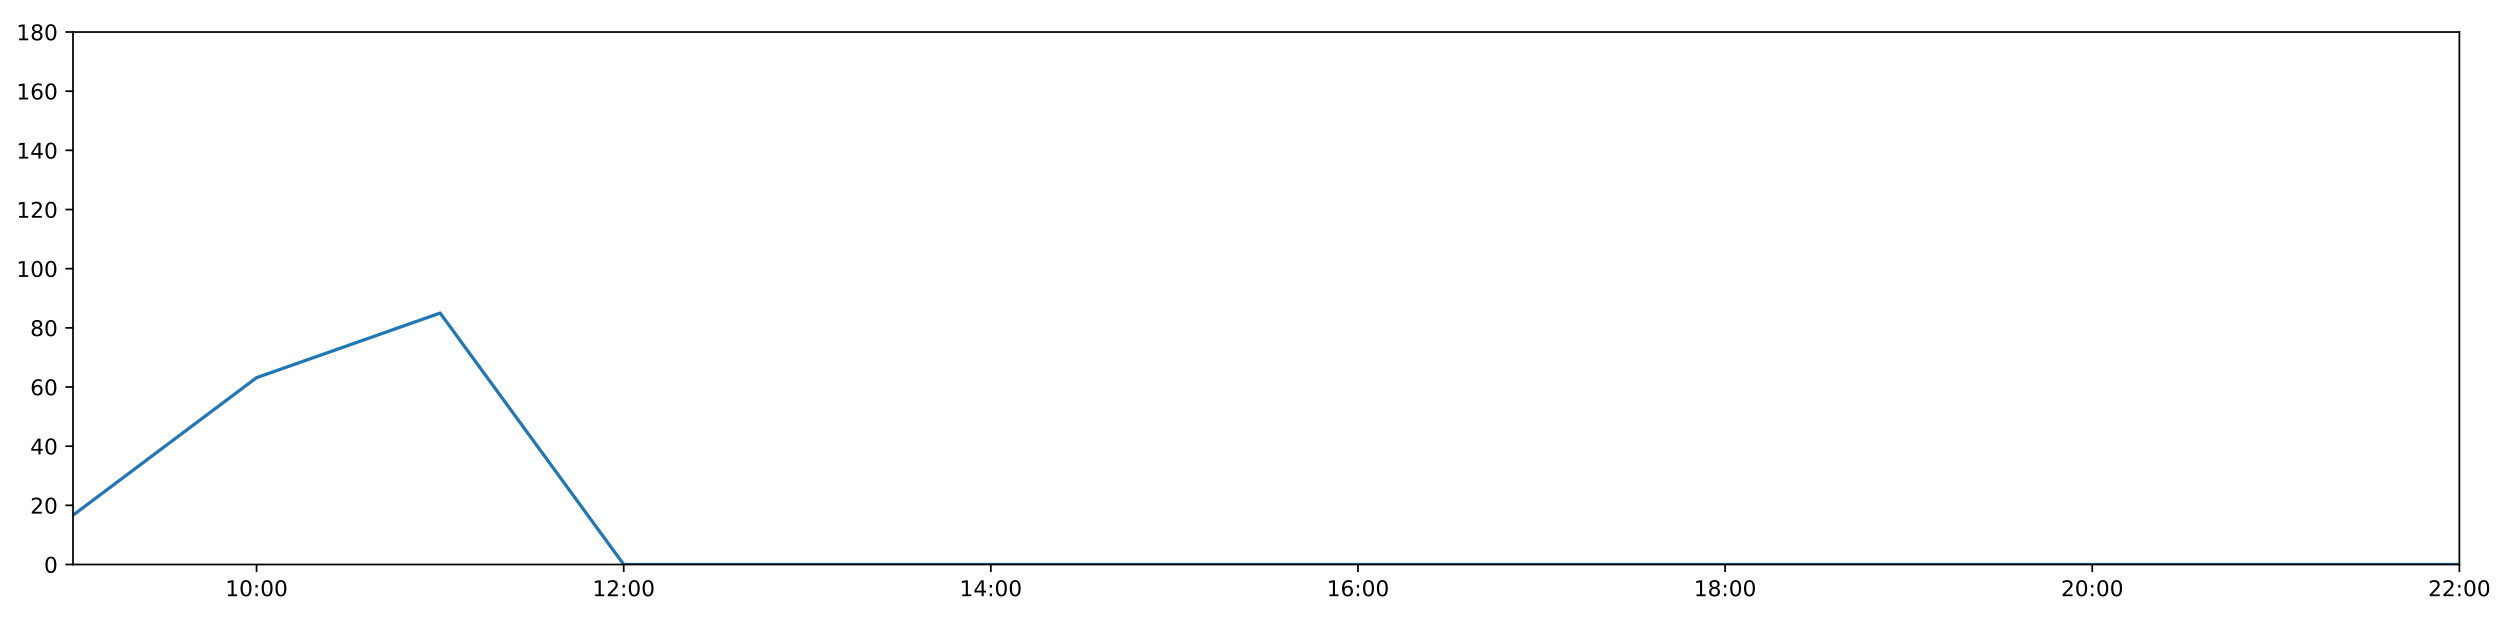
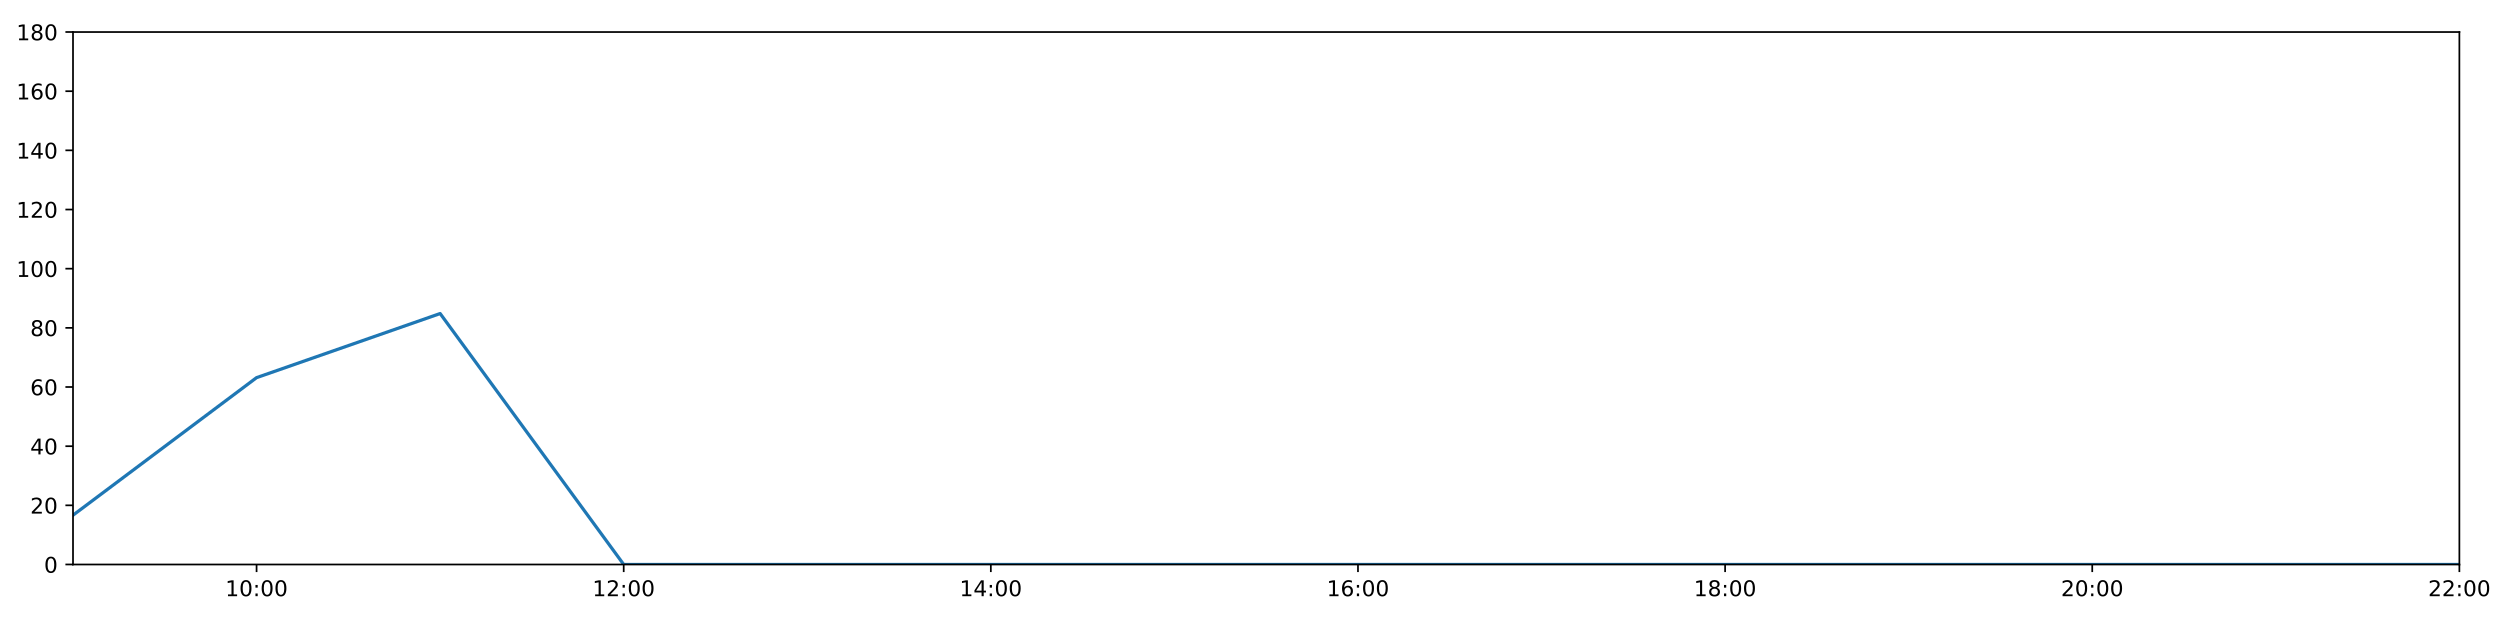
<svg xmlns="http://www.w3.org/2000/svg" xmlns:xlink="http://www.w3.org/1999/xlink" height="288pt" version="1.1" viewBox="0 0 1152 288" width="1152pt">
  <defs>
    <style type="text/css">
*{stroke-linecap:butt;stroke-linejoin:round;}
  </style>
  </defs>
  <g id="figure_1">
    <g id="patch_1">
      <path d="M 0 288  L 1152 288  L 1152 0  L 0 0  z " style="fill:#ffffff;" />
    </g>
    <g id="axes_1">
      <g id="patch_2">
        <path d="M 33.64 260.12  L 1133.28 260.12  L 1133.28 14.76  L 33.64 14.76  z " style="fill:#ffffff;" />
      </g>
      <g id="matplotlib.axis_1">
        <g id="xtick_1">
          <g id="line2d_1">
            <defs>
-               <path d="M 0 0  L 0 3.5  " id="mdc67b035e2" style="stroke:#000000;stroke-width:0.8;" />
-             </defs>
-             <g>
-               <use style="stroke:#000000;stroke-width:0.8;" x="118.228" xlink:href="#mdc67b035e2" y="260.12" />
+               <path d="M 0 0  L 0 3.5  " id="m5626c6ea05" style="stroke:#000000;stroke-width:0.8;" />
+             </defs>
+             <g>
+               <use style="stroke:#000000;stroke-width:0.8;" x="118.228" xlink:href="#m5626c6ea05" y="260.12" />
            </g>
          </g>
          <g id="text_1">
            <defs>
              <path d="M 12.406 8.297  L 28.516 8.297  L 28.516 63.922  L 10.984 60.406  L 10.984 69.391  L 28.422 72.906  L 38.281 72.906  L 38.281 8.297  L 54.391 8.297  L 54.391 0  L 12.406 0  z " id="DejaVuSans-49" />
              <path d="M 31.781 66.406  Q 24.172 66.406 20.328 58.906  Q 16.5 51.422 16.5 36.375  Q 16.5 21.391 20.328 13.891  Q 24.172 6.391 31.781 6.391  Q 39.453 6.391 43.281 13.891  Q 47.125 21.391 47.125 36.375  Q 47.125 51.422 43.281 58.906  Q 39.453 66.406 31.781 66.406  z M 31.781 74.219  Q 44.047 74.219 50.516 64.516  Q 56.984 54.828 56.984 36.375  Q 56.984 17.969 50.516 8.266  Q 44.047 -1.422 31.781 -1.422  Q 19.531 -1.422 13.062 8.266  Q 6.594 17.969 6.594 36.375  Q 6.594 54.828 13.062 64.516  Q 19.531 74.219 31.781 74.219  z " id="DejaVuSans-48" />
              <path d="M 11.719 12.406  L 22.016 12.406  L 22.016 0  L 11.719 0  z M 11.719 51.703  L 22.016 51.703  L 22.016 39.312  L 11.719 39.312  z " id="DejaVuSans-58" />
            </defs>
            <g transform="translate(103.8183 274.7184)scale(0.1 -0.1)">
              <use xlink:href="#DejaVuSans-49" />
              <use x="63.623" xlink:href="#DejaVuSans-48" />
              <use x="127.246" xlink:href="#DejaVuSans-58" />
              <use x="160.938" xlink:href="#DejaVuSans-48" />
              <use x="224.561" xlink:href="#DejaVuSans-48" />
            </g>
          </g>
        </g>
        <g id="xtick_2">
          <g id="line2d_2">
            <g>
-               <use style="stroke:#000000;stroke-width:0.8;" x="287.403" xlink:href="#mdc67b035e2" y="260.12" />
+               <use style="stroke:#000000;stroke-width:0.8;" x="287.403" xlink:href="#m5626c6ea05" y="260.12" />
            </g>
          </g>
          <g id="text_2">
            <defs>
              <path d="M 19.188 8.297  L 53.609 8.297  L 53.609 0  L 7.328 0  L 7.328 8.297  Q 12.938 14.109 22.625 23.891  Q 32.328 33.688 34.812 36.531  Q 39.547 41.844 41.422 45.531  Q 43.312 49.219 43.312 52.781  Q 43.312 58.594 39.234 62.25  Q 35.156 65.922 28.609 65.922  Q 23.969 65.922 18.812 64.312  Q 13.672 62.703 7.812 59.422  L 7.812 69.391  Q 13.766 71.781 18.938 73  Q 24.125 74.219 28.422 74.219  Q 39.75 74.219 46.484 68.547  Q 53.219 62.891 53.219 53.422  Q 53.219 48.922 51.531 44.891  Q 49.859 40.875 45.406 35.406  Q 44.188 33.984 37.641 27.219  Q 31.109 20.453 19.188 8.297  z " id="DejaVuSans-50" />
            </defs>
            <g transform="translate(272.9937 274.7184)scale(0.1 -0.1)">
              <use xlink:href="#DejaVuSans-49" />
              <use x="63.623" xlink:href="#DejaVuSans-50" />
              <use x="127.246" xlink:href="#DejaVuSans-58" />
              <use x="160.938" xlink:href="#DejaVuSans-48" />
              <use x="224.561" xlink:href="#DejaVuSans-48" />
            </g>
          </g>
        </g>
        <g id="xtick_3">
          <g id="line2d_3">
            <g>
-               <use style="stroke:#000000;stroke-width:0.8;" x="456.578" xlink:href="#mdc67b035e2" y="260.12" />
+               <use style="stroke:#000000;stroke-width:0.8;" x="456.578" xlink:href="#m5626c6ea05" y="260.12" />
            </g>
          </g>
          <g id="text_3">
            <defs>
              <path d="M 37.797 64.312  L 12.891 25.391  L 37.797 25.391  z M 35.203 72.906  L 47.609 72.906  L 47.609 25.391  L 58.016 25.391  L 58.016 17.188  L 47.609 17.188  L 47.609 0  L 37.797 0  L 37.797 17.188  L 4.891 17.188  L 4.891 26.703  z " id="DejaVuSans-52" />
            </defs>
            <g transform="translate(442.1691 274.7184)scale(0.1 -0.1)">
              <use xlink:href="#DejaVuSans-49" />
              <use x="63.623" xlink:href="#DejaVuSans-52" />
              <use x="127.246" xlink:href="#DejaVuSans-58" />
              <use x="160.938" xlink:href="#DejaVuSans-48" />
              <use x="224.561" xlink:href="#DejaVuSans-48" />
            </g>
          </g>
        </g>
        <g id="xtick_4">
          <g id="line2d_4">
            <g>
-               <use style="stroke:#000000;stroke-width:0.8;" x="625.754" xlink:href="#mdc67b035e2" y="260.12" />
+               <use style="stroke:#000000;stroke-width:0.8;" x="625.754" xlink:href="#m5626c6ea05" y="260.12" />
            </g>
          </g>
          <g id="text_4">
            <defs>
              <path d="M 33.016 40.375  Q 26.375 40.375 22.484 35.828  Q 18.609 31.297 18.609 23.391  Q 18.609 15.531 22.484 10.953  Q 26.375 6.391 33.016 6.391  Q 39.656 6.391 43.531 10.953  Q 47.406 15.531 47.406 23.391  Q 47.406 31.297 43.531 35.828  Q 39.656 40.375 33.016 40.375  z M 52.594 71.297  L 52.594 62.312  Q 48.875 64.062 45.094 64.984  Q 41.312 65.922 37.594 65.922  Q 27.828 65.922 22.672 59.328  Q 17.531 52.734 16.797 39.406  Q 19.672 43.656 24.016 45.922  Q 28.375 48.188 33.594 48.188  Q 44.578 48.188 50.953 41.516  Q 57.328 34.859 57.328 23.391  Q 57.328 12.156 50.688 5.359  Q 44.047 -1.422 33.016 -1.422  Q 20.359 -1.422 13.672 8.266  Q 6.984 17.969 6.984 36.375  Q 6.984 53.656 15.188 63.938  Q 23.391 74.219 37.203 74.219  Q 40.922 74.219 44.703 73.484  Q 48.484 72.75 52.594 71.297  z " id="DejaVuSans-54" />
            </defs>
            <g transform="translate(611.3445 274.7184)scale(0.1 -0.1)">
              <use xlink:href="#DejaVuSans-49" />
              <use x="63.623" xlink:href="#DejaVuSans-54" />
              <use x="127.246" xlink:href="#DejaVuSans-58" />
              <use x="160.938" xlink:href="#DejaVuSans-48" />
              <use x="224.561" xlink:href="#DejaVuSans-48" />
            </g>
          </g>
        </g>
        <g id="xtick_5">
          <g id="line2d_5">
            <g>
-               <use style="stroke:#000000;stroke-width:0.8;" x="794.929" xlink:href="#mdc67b035e2" y="260.12" />
+               <use style="stroke:#000000;stroke-width:0.8;" x="794.929" xlink:href="#m5626c6ea05" y="260.12" />
            </g>
          </g>
          <g id="text_5">
            <defs>
              <path d="M 31.781 34.625  Q 24.75 34.625 20.719 30.859  Q 16.703 27.094 16.703 20.516  Q 16.703 13.922 20.719 10.156  Q 24.75 6.391 31.781 6.391  Q 38.812 6.391 42.859 10.172  Q 46.922 13.969 46.922 20.516  Q 46.922 27.094 42.891 30.859  Q 38.875 34.625 31.781 34.625  z M 21.922 38.812  Q 15.578 40.375 12.031 44.719  Q 8.5 49.078 8.5 55.328  Q 8.5 64.062 14.719 69.141  Q 20.953 74.219 31.781 74.219  Q 42.672 74.219 48.875 69.141  Q 55.078 64.062 55.078 55.328  Q 55.078 49.078 51.531 44.719  Q 48 40.375 41.703 38.812  Q 48.828 37.156 52.797 32.312  Q 56.781 27.484 56.781 20.516  Q 56.781 9.906 50.312 4.234  Q 43.844 -1.422 31.781 -1.422  Q 19.734 -1.422 13.25 4.234  Q 6.781 9.906 6.781 20.516  Q 6.781 27.484 10.781 32.312  Q 14.797 37.156 21.922 38.812  z M 18.312 54.391  Q 18.312 48.734 21.844 45.562  Q 25.391 42.391 31.781 42.391  Q 38.141 42.391 41.719 45.562  Q 45.312 48.734 45.312 54.391  Q 45.312 60.062 41.719 63.234  Q 38.141 66.406 31.781 66.406  Q 25.391 66.406 21.844 63.234  Q 18.312 60.062 18.312 54.391  z " id="DejaVuSans-56" />
            </defs>
            <g transform="translate(780.5199 274.7184)scale(0.1 -0.1)">
              <use xlink:href="#DejaVuSans-49" />
              <use x="63.623" xlink:href="#DejaVuSans-56" />
              <use x="127.246" xlink:href="#DejaVuSans-58" />
              <use x="160.938" xlink:href="#DejaVuSans-48" />
              <use x="224.561" xlink:href="#DejaVuSans-48" />
            </g>
          </g>
        </g>
        <g id="xtick_6">
          <g id="line2d_6">
            <g>
-               <use style="stroke:#000000;stroke-width:0.8;" x="964.105" xlink:href="#mdc67b035e2" y="260.12" />
+               <use style="stroke:#000000;stroke-width:0.8;" x="964.105" xlink:href="#m5626c6ea05" y="260.12" />
            </g>
          </g>
          <g id="text_6">
            <g transform="translate(949.6952 274.7184)scale(0.1 -0.1)">
              <use xlink:href="#DejaVuSans-50" />
              <use x="63.623" xlink:href="#DejaVuSans-48" />
              <use x="127.246" xlink:href="#DejaVuSans-58" />
              <use x="160.938" xlink:href="#DejaVuSans-48" />
              <use x="224.561" xlink:href="#DejaVuSans-48" />
            </g>
          </g>
        </g>
        <g id="xtick_7">
          <g id="line2d_7">
            <g>
-               <use style="stroke:#000000;stroke-width:0.8;" x="1133.28" xlink:href="#mdc67b035e2" y="260.12" />
+               <use style="stroke:#000000;stroke-width:0.8;" x="1133.28" xlink:href="#m5626c6ea05" y="260.12" />
            </g>
          </g>
          <g id="text_7">
            <g transform="translate(1118.871 274.7184)scale(0.1 -0.1)">
              <use xlink:href="#DejaVuSans-50" />
              <use x="63.623" xlink:href="#DejaVuSans-50" />
              <use x="127.246" xlink:href="#DejaVuSans-58" />
              <use x="160.938" xlink:href="#DejaVuSans-48" />
              <use x="224.561" xlink:href="#DejaVuSans-48" />
            </g>
          </g>
        </g>
      </g>
      <g id="matplotlib.axis_2">
        <g id="ytick_1">
          <g id="line2d_8">
            <defs>
-               <path d="M 0 0  L -3.5 0  " id="m53dc67cc3c" style="stroke:#000000;stroke-width:0.8;" />
-             </defs>
-             <g>
-               <use style="stroke:#000000;stroke-width:0.8;" x="33.64" xlink:href="#m53dc67cc3c" y="260.12" />
+               <path d="M 0 0  L -3.5 0  " id="m5fef2ce60d" style="stroke:#000000;stroke-width:0.8;" />
+             </defs>
+             <g>
+               <use style="stroke:#000000;stroke-width:0.8;" x="33.64" xlink:href="#m5fef2ce60d" y="260.12" />
            </g>
          </g>
          <g id="text_8">
            <g transform="translate(20.2775 263.9192)scale(0.1 -0.1)">
              <use xlink:href="#DejaVuSans-48" />
            </g>
          </g>
        </g>
        <g id="ytick_2">
          <g id="line2d_9">
            <g>
-               <use style="stroke:#000000;stroke-width:0.8;" x="33.64" xlink:href="#m53dc67cc3c" y="232.858" />
+               <use style="stroke:#000000;stroke-width:0.8;" x="33.64" xlink:href="#m5fef2ce60d" y="232.858" />
            </g>
          </g>
          <g id="text_9">
            <g transform="translate(13.915 236.657)scale(0.1 -0.1)">
              <use xlink:href="#DejaVuSans-50" />
              <use x="63.623" xlink:href="#DejaVuSans-48" />
            </g>
          </g>
        </g>
        <g id="ytick_3">
          <g id="line2d_10">
            <g>
-               <use style="stroke:#000000;stroke-width:0.8;" x="33.64" xlink:href="#m53dc67cc3c" y="205.596" />
+               <use style="stroke:#000000;stroke-width:0.8;" x="33.64" xlink:href="#m5fef2ce60d" y="205.596" />
            </g>
          </g>
          <g id="text_10">
            <g transform="translate(13.915 209.3948)scale(0.1 -0.1)">
              <use xlink:href="#DejaVuSans-52" />
              <use x="63.623" xlink:href="#DejaVuSans-48" />
            </g>
          </g>
        </g>
        <g id="ytick_4">
          <g id="line2d_11">
            <g>
-               <use style="stroke:#000000;stroke-width:0.8;" x="33.64" xlink:href="#m53dc67cc3c" y="178.333" />
+               <use style="stroke:#000000;stroke-width:0.8;" x="33.64" xlink:href="#m5fef2ce60d" y="178.333" />
            </g>
          </g>
          <g id="text_11">
            <g transform="translate(13.915 182.1326)scale(0.1 -0.1)">
              <use xlink:href="#DejaVuSans-54" />
              <use x="63.623" xlink:href="#DejaVuSans-48" />
            </g>
          </g>
        </g>
        <g id="ytick_5">
          <g id="line2d_12">
            <g>
-               <use style="stroke:#000000;stroke-width:0.8;" x="33.64" xlink:href="#m53dc67cc3c" y="151.071" />
+               <use style="stroke:#000000;stroke-width:0.8;" x="33.64" xlink:href="#m5fef2ce60d" y="151.071" />
            </g>
          </g>
          <g id="text_12">
            <g transform="translate(13.915 154.8703)scale(0.1 -0.1)">
              <use xlink:href="#DejaVuSans-56" />
              <use x="63.623" xlink:href="#DejaVuSans-48" />
            </g>
          </g>
        </g>
        <g id="ytick_6">
          <g id="line2d_13">
            <g>
-               <use style="stroke:#000000;stroke-width:0.8;" x="33.64" xlink:href="#m53dc67cc3c" y="123.809" />
+               <use style="stroke:#000000;stroke-width:0.8;" x="33.64" xlink:href="#m5fef2ce60d" y="123.809" />
            </g>
          </g>
          <g id="text_13">
            <g transform="translate(7.5525 127.6081)scale(0.1 -0.1)">
              <use xlink:href="#DejaVuSans-49" />
              <use x="63.623" xlink:href="#DejaVuSans-48" />
              <use x="127.246" xlink:href="#DejaVuSans-48" />
            </g>
          </g>
        </g>
        <g id="ytick_7">
          <g id="line2d_14">
            <g>
-               <use style="stroke:#000000;stroke-width:0.8;" x="33.64" xlink:href="#m53dc67cc3c" y="96.547" />
+               <use style="stroke:#000000;stroke-width:0.8;" x="33.64" xlink:href="#m5fef2ce60d" y="96.547" />
            </g>
          </g>
          <g id="text_14">
            <g transform="translate(7.5525 100.3459)scale(0.1 -0.1)">
              <use xlink:href="#DejaVuSans-49" />
              <use x="63.623" xlink:href="#DejaVuSans-50" />
              <use x="127.246" xlink:href="#DejaVuSans-48" />
            </g>
          </g>
        </g>
        <g id="ytick_8">
          <g id="line2d_15">
            <g>
-               <use style="stroke:#000000;stroke-width:0.8;" x="33.64" xlink:href="#m53dc67cc3c" y="69.284" />
+               <use style="stroke:#000000;stroke-width:0.8;" x="33.64" xlink:href="#m5fef2ce60d" y="69.284" />
            </g>
          </g>
          <g id="text_15">
            <g transform="translate(7.5525 73.08366)scale(0.1 -0.1)">
              <use xlink:href="#DejaVuSans-49" />
              <use x="63.623" xlink:href="#DejaVuSans-52" />
              <use x="127.246" xlink:href="#DejaVuSans-48" />
            </g>
          </g>
        </g>
        <g id="ytick_9">
          <g id="line2d_16">
            <g>
-               <use style="stroke:#000000;stroke-width:0.8;" x="33.64" xlink:href="#m53dc67cc3c" y="42.022" />
+               <use style="stroke:#000000;stroke-width:0.8;" x="33.64" xlink:href="#m5fef2ce60d" y="42.022" />
            </g>
          </g>
          <g id="text_16">
            <g transform="translate(7.5525 45.82144)scale(0.1 -0.1)">
              <use xlink:href="#DejaVuSans-49" />
              <use x="63.623" xlink:href="#DejaVuSans-54" />
              <use x="127.246" xlink:href="#DejaVuSans-48" />
            </g>
          </g>
        </g>
        <g id="ytick_10">
          <g id="line2d_17">
            <g>
-               <use style="stroke:#000000;stroke-width:0.8;" x="33.64" xlink:href="#m53dc67cc3c" y="14.76" />
+               <use style="stroke:#000000;stroke-width:0.8;" x="33.64" xlink:href="#m5fef2ce60d" y="14.76" />
            </g>
          </g>
          <g id="text_17">
            <g transform="translate(7.5525 18.55922)scale(0.1 -0.1)">
              <use xlink:href="#DejaVuSans-49" />
              <use x="63.623" xlink:href="#DejaVuSans-56" />
              <use x="127.246" xlink:href="#DejaVuSans-48" />
            </g>
          </g>
        </g>
      </g>
      <g id="line2d_18">
-         <path clip-path="url(#p435595248b)" d="M 33.64 237.401  L 118.228 174.017  L 202.815 144.256  L 287.403 260.12  L 371.991 260.12  L 456.578 260.12  L 541.166 260.12  L 625.754 260.12  L 710.342 260.12  L 794.929 260.12  L 879.517 260.12  L 964.105 260.12  L 1048.692 260.12  L 1133.28 260.12  " style="fill:none;stroke:#1f77b4;stroke-linecap:square;stroke-width:1.5;" />
+         <path clip-path="url(#pb80a4d0013)" d="M 33.64 237.401  L 118.228 174.017  L 202.815 144.483  L 287.403 260.12  L 371.991 260.12  L 456.578 260.12  L 541.166 260.12  L 625.754 260.12  L 710.342 260.12  L 794.929 260.12  L 879.517 260.12  L 964.105 260.12  L 1048.692 260.12  L 1133.28 260.12  " style="fill:none;stroke:#1f77b4;stroke-linecap:square;stroke-width:1.5;" />
      </g>
      <g id="patch_3">
        <path d="M 33.64 260.12  L 33.64 14.76  " style="fill:none;stroke:#000000;stroke-linecap:square;stroke-linejoin:miter;stroke-width:0.8;" />
      </g>
      <g id="patch_4">
        <path d="M 1133.28 260.12  L 1133.28 14.76  " style="fill:none;stroke:#000000;stroke-linecap:square;stroke-linejoin:miter;stroke-width:0.8;" />
      </g>
      <g id="patch_5">
        <path d="M 33.64 260.12  L 1133.28 260.12  " style="fill:none;stroke:#000000;stroke-linecap:square;stroke-linejoin:miter;stroke-width:0.8;" />
      </g>
      <g id="patch_6">
        <path d="M 33.64 14.76  L 1133.28 14.76  " style="fill:none;stroke:#000000;stroke-linecap:square;stroke-linejoin:miter;stroke-width:0.8;" />
      </g>
    </g>
  </g>
  <defs>
-     <clipPath id="p435595248b">
+     <clipPath id="pb80a4d0013">
      <rect height="245.36" width="1099.64" x="33.64" y="14.76" />
    </clipPath>
  </defs>
</svg>
